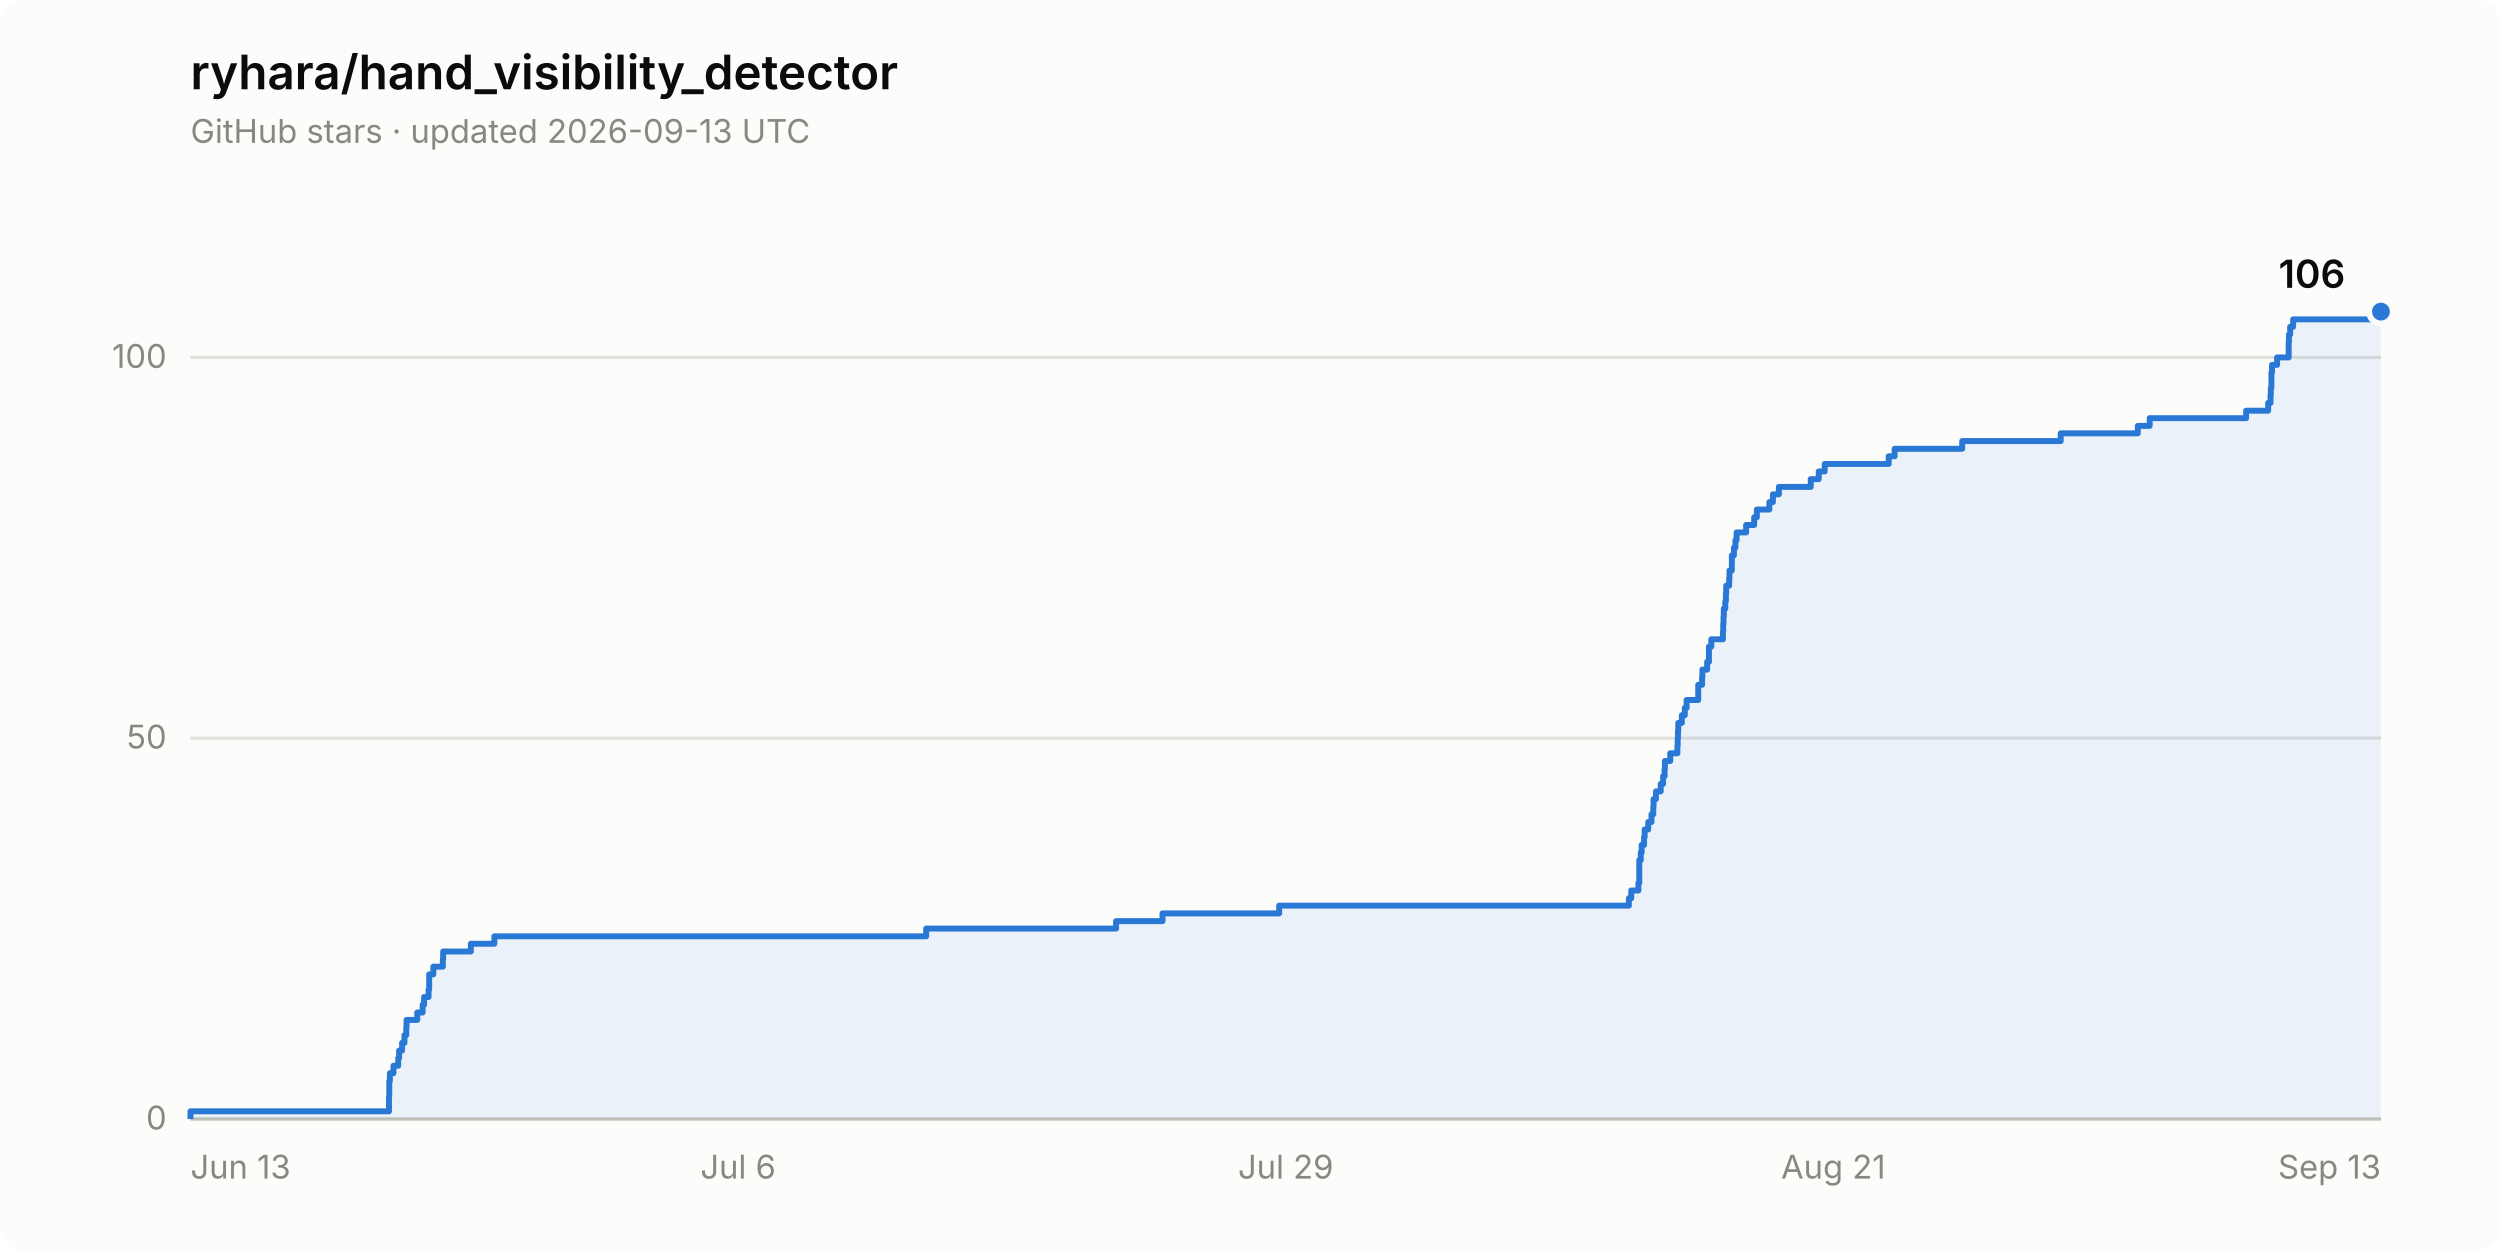
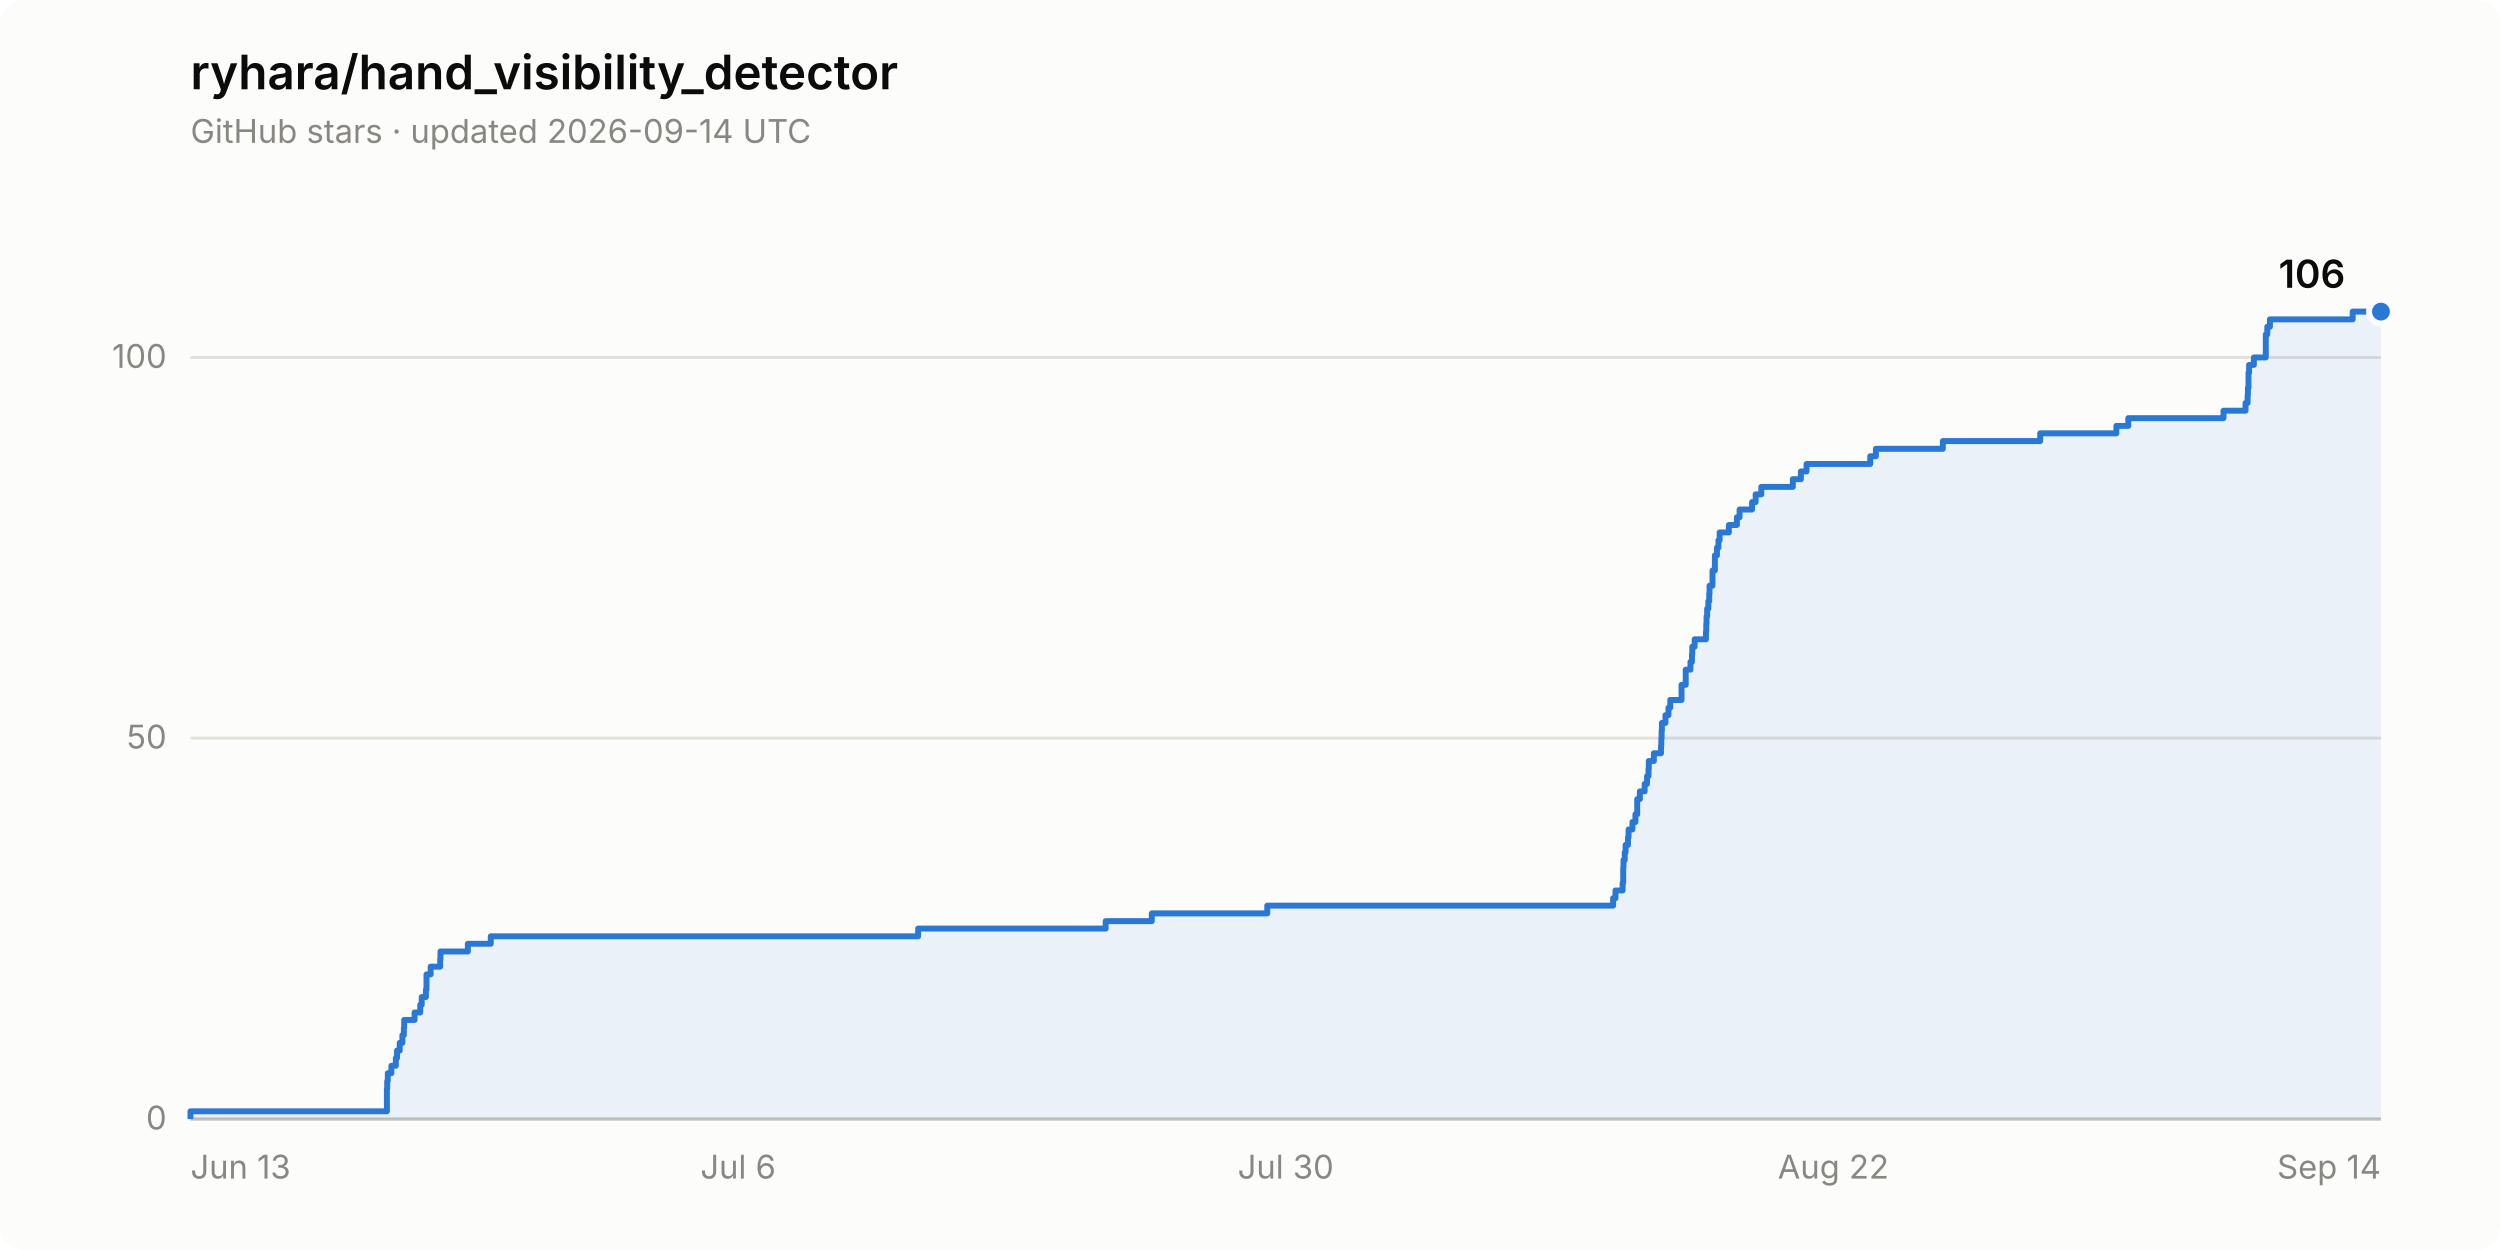
<svg xmlns="http://www.w3.org/2000/svg" width="840" height="420" viewBox="0 0 840 420" role="img" aria-label="Star history of ryhara/hand_visibility_detector: 106 stars">
  <rect width="840" height="420" rx="8" fill="#fcfcfb" />
  <text x="64" y="30" font-family="system-ui, -apple-system, &quot;Segoe UI&quot;, sans-serif" font-size="16" font-weight="600" fill="#0b0b0b">ryhara/hand_visibility_detector</text>
-   <text x="64" y="48" font-family="system-ui, -apple-system, &quot;Segoe UI&quot;, sans-serif" font-size="11" fill="#898781">GitHub stars · updated 2026-09-13 UTC</text>
+   <text x="64" y="48" font-family="system-ui, -apple-system, &quot;Segoe UI&quot;, sans-serif" font-size="11" fill="#898781">GitHub stars · updated 2026-09-14 UTC</text>
  <line x1="64" y1="376.0" x2="800" y2="376.0" stroke="#e1e0d9" stroke-width="1" />
  <text x="56" y="379.5" font-family="system-ui, -apple-system, &quot;Segoe UI&quot;, sans-serif" font-size="11" fill="#898781" text-anchor="end" style="font-variant-numeric: tabular-nums">0</text>
  <line x1="64" y1="248.0" x2="800" y2="248.0" stroke="#e1e0d9" stroke-width="1" />
  <text x="56" y="251.5" font-family="system-ui, -apple-system, &quot;Segoe UI&quot;, sans-serif" font-size="11" fill="#898781" text-anchor="end" style="font-variant-numeric: tabular-nums">50</text>
  <line x1="64" y1="120.1" x2="800" y2="120.1" stroke="#e1e0d9" stroke-width="1" />
  <text x="56" y="123.6" font-family="system-ui, -apple-system, &quot;Segoe UI&quot;, sans-serif" font-size="11" fill="#898781" text-anchor="end" style="font-variant-numeric: tabular-nums">100</text>
  <line x1="64" y1="376.0" x2="800" y2="376.0" stroke="#c3c2b7" stroke-width="1" />
  <text x="64.0" y="396" font-family="system-ui, -apple-system, &quot;Segoe UI&quot;, sans-serif" font-size="11" fill="#898781" text-anchor="start">Jun 13</text>
  <text x="248.0" y="396" font-family="system-ui, -apple-system, &quot;Segoe UI&quot;, sans-serif" font-size="11" fill="#898781" text-anchor="middle">Jul 6</text>
-   <text x="432.0" y="396" font-family="system-ui, -apple-system, &quot;Segoe UI&quot;, sans-serif" font-size="11" fill="#898781" text-anchor="middle">Jul 29</text>
-   <text x="616.0" y="396" font-family="system-ui, -apple-system, &quot;Segoe UI&quot;, sans-serif" font-size="11" fill="#898781" text-anchor="middle">Aug 21</text>
-   <text x="800.0" y="396" font-family="system-ui, -apple-system, &quot;Segoe UI&quot;, sans-serif" font-size="11" fill="#898781" text-anchor="end">Sep 13</text>
-   <path d="M 64.0 376.0 L 64.0 373.4 L 130.7 373.4 L 130.7 370.9 L 130.7 370.9 L 130.7 368.3 L 130.8 368.3 L 130.8 365.8 L 130.8 365.8 L 130.8 363.2 L 131.0 363.2 L 131.0 360.6 L 132.2 360.6 L 132.2 358.1 L 133.8 358.1 L 133.8 355.5 L 134.1 355.5 L 134.1 353.0 L 135.1 353.0 L 135.1 350.4 L 135.9 350.4 L 135.9 347.8 L 136.5 347.8 L 136.5 345.3 L 136.6 345.3 L 136.6 342.7 L 140.2 342.7 L 140.2 340.2 L 142.0 340.2 L 142.0 337.6 L 142.5 337.6 L 142.5 335.0 L 144.0 335.0 L 144.0 332.5 L 144.2 332.5 L 144.2 329.9 L 144.2 329.9 L 144.2 327.4 L 145.6 327.4 L 145.6 324.8 L 148.8 324.8 L 148.8 322.3 L 148.9 322.3 L 148.9 319.7 L 158.2 319.7 L 158.2 317.1 L 166.1 317.1 L 166.1 314.6 L 311.2 314.6 L 311.2 312.0 L 375.0 312.0 L 375.0 309.5 L 390.6 309.5 L 390.6 306.9 L 429.8 306.9 L 429.8 304.3 L 547.3 304.3 L 547.3 301.8 L 548.1 301.8 L 548.1 299.2 L 550.5 299.2 L 550.5 296.7 L 550.8 296.7 L 550.8 294.1 L 550.8 294.1 L 550.8 291.5 L 550.8 291.5 L 550.8 289.0 L 551.3 289.0 L 551.3 286.4 L 551.6 286.4 L 551.6 283.9 L 552.4 283.9 L 552.4 281.3 L 552.6 281.3 L 552.6 278.7 L 553.8 278.7 L 553.8 276.2 L 554.9 276.2 L 554.9 273.6 L 555.5 273.6 L 555.5 271.1 L 555.6 271.1 L 555.6 268.5 L 556.4 268.5 L 556.4 265.9 L 558.0 265.9 L 558.0 263.4 L 558.8 263.4 L 558.8 260.8 L 559.3 260.8 L 559.3 258.3 L 559.4 258.3 L 559.4 255.7 L 561.2 255.7 L 561.2 253.1 L 563.6 253.1 L 563.6 250.6 L 563.7 250.6 L 563.7 248.0 L 563.8 248.0 L 563.8 245.5 L 563.9 245.5 L 563.9 242.9 L 565.1 242.9 L 565.1 240.3 L 566.1 240.3 L 566.1 237.8 L 566.7 237.8 L 566.7 235.2 L 570.6 235.2 L 570.6 232.7 L 570.6 232.7 L 570.6 230.1 L 571.9 230.1 L 571.9 227.6 L 572.0 227.6 L 572.0 225.0 L 573.6 225.0 L 573.6 222.4 L 574.2 222.4 L 574.2 219.9 L 574.2 219.9 L 574.2 217.3 L 575.0 217.3 L 575.0 214.8 L 578.9 214.8 L 578.9 212.2 L 579.0 212.2 L 579.0 209.6 L 579.1 209.6 L 579.1 207.1 L 579.2 207.1 L 579.2 204.5 L 579.7 204.5 L 579.7 202.0 L 579.9 202.0 L 579.9 199.4 L 580.0 199.4 L 580.0 196.8 L 581.0 196.8 L 581.0 194.3 L 581.1 194.3 L 581.1 191.7 L 581.9 191.7 L 581.9 189.2 L 581.9 189.2 L 581.9 186.6 L 582.6 186.6 L 582.6 184.0 L 583.1 184.0 L 583.1 181.5 L 583.5 181.5 L 583.5 178.9 L 586.7 178.9 L 586.7 176.4 L 589.4 176.4 L 589.4 173.8 L 590.3 173.8 L 590.3 171.2 L 594.5 171.2 L 594.5 168.7 L 595.7 168.7 L 595.7 166.1 L 597.7 166.1 L 597.7 163.6 L 608.4 163.6 L 608.4 161.0 L 611.1 161.0 L 611.1 158.4 L 613.1 158.4 L 613.1 155.9 L 634.6 155.9 L 634.6 153.3 L 636.6 153.3 L 636.6 150.8 L 659.3 150.8 L 659.3 148.2 L 692.4 148.2 L 692.4 145.6 L 718.3 145.6 L 718.3 143.1 L 722.3 143.1 L 722.3 140.5 L 754.7 140.5 L 754.7 138.0 L 762.1 138.0 L 762.1 135.4 L 762.9 135.4 L 762.9 132.8 L 763.0 132.8 L 763.0 130.3 L 763.2 130.3 L 763.2 127.7 L 763.2 127.7 L 763.2 125.2 L 763.4 125.2 L 763.4 122.6 L 765.1 122.6 L 765.1 120.1 L 769.0 120.1 L 769.0 117.5 L 769.0 117.5 L 769.0 114.9 L 769.1 114.9 L 769.1 112.4 L 769.5 112.4 L 769.5 109.8 L 770.5 109.8 L 770.5 107.3 L 798.6 107.3 L 798.6 104.7 L 800.0 104.7 L 800.0 376.0 Z" fill="#2a78d6" fill-opacity="0.08" stroke="none" />
-   <path d="M 64.0 376.0 L 64.0 373.4 L 130.7 373.4 L 130.7 370.9 L 130.7 370.9 L 130.7 368.3 L 130.8 368.3 L 130.8 365.8 L 130.8 365.8 L 130.8 363.2 L 131.0 363.2 L 131.0 360.6 L 132.2 360.6 L 132.2 358.1 L 133.8 358.1 L 133.8 355.5 L 134.1 355.5 L 134.1 353.0 L 135.1 353.0 L 135.1 350.4 L 135.9 350.4 L 135.9 347.8 L 136.5 347.8 L 136.5 345.3 L 136.6 345.3 L 136.6 342.7 L 140.2 342.7 L 140.2 340.2 L 142.0 340.2 L 142.0 337.6 L 142.5 337.6 L 142.5 335.0 L 144.0 335.0 L 144.0 332.5 L 144.2 332.5 L 144.2 329.9 L 144.2 329.9 L 144.2 327.4 L 145.6 327.4 L 145.6 324.8 L 148.8 324.8 L 148.8 322.3 L 148.9 322.3 L 148.9 319.7 L 158.2 319.7 L 158.2 317.1 L 166.1 317.1 L 166.1 314.6 L 311.2 314.6 L 311.2 312.0 L 375.0 312.0 L 375.0 309.5 L 390.6 309.5 L 390.6 306.9 L 429.8 306.9 L 429.8 304.3 L 547.3 304.3 L 547.3 301.8 L 548.1 301.8 L 548.1 299.2 L 550.5 299.2 L 550.5 296.7 L 550.8 296.7 L 550.8 294.1 L 550.8 294.1 L 550.8 291.5 L 550.8 291.5 L 550.8 289.0 L 551.3 289.0 L 551.3 286.4 L 551.6 286.4 L 551.6 283.9 L 552.4 283.9 L 552.4 281.3 L 552.6 281.3 L 552.6 278.7 L 553.8 278.7 L 553.8 276.2 L 554.9 276.2 L 554.9 273.6 L 555.5 273.6 L 555.5 271.1 L 555.6 271.1 L 555.6 268.5 L 556.4 268.5 L 556.4 265.9 L 558.0 265.9 L 558.0 263.4 L 558.8 263.4 L 558.8 260.8 L 559.3 260.8 L 559.3 258.3 L 559.4 258.3 L 559.4 255.7 L 561.2 255.7 L 561.2 253.1 L 563.6 253.1 L 563.6 250.6 L 563.7 250.6 L 563.7 248.0 L 563.8 248.0 L 563.8 245.5 L 563.9 245.5 L 563.9 242.9 L 565.1 242.9 L 565.1 240.3 L 566.1 240.3 L 566.1 237.8 L 566.7 237.8 L 566.7 235.2 L 570.6 235.2 L 570.6 232.7 L 570.6 232.7 L 570.6 230.1 L 571.9 230.1 L 571.9 227.6 L 572.0 227.6 L 572.0 225.0 L 573.6 225.0 L 573.6 222.4 L 574.2 222.4 L 574.2 219.9 L 574.2 219.9 L 574.2 217.3 L 575.0 217.3 L 575.0 214.8 L 578.9 214.8 L 578.9 212.2 L 579.0 212.2 L 579.0 209.6 L 579.1 209.6 L 579.1 207.1 L 579.2 207.1 L 579.2 204.5 L 579.7 204.5 L 579.7 202.0 L 579.9 202.0 L 579.9 199.4 L 580.0 199.4 L 580.0 196.8 L 581.0 196.8 L 581.0 194.3 L 581.1 194.3 L 581.1 191.7 L 581.9 191.7 L 581.9 189.2 L 581.9 189.2 L 581.9 186.6 L 582.6 186.6 L 582.6 184.0 L 583.1 184.0 L 583.1 181.5 L 583.5 181.5 L 583.5 178.9 L 586.7 178.9 L 586.7 176.4 L 589.4 176.4 L 589.4 173.8 L 590.3 173.8 L 590.3 171.2 L 594.5 171.2 L 594.5 168.7 L 595.7 168.7 L 595.7 166.1 L 597.7 166.1 L 597.7 163.6 L 608.4 163.6 L 608.4 161.0 L 611.1 161.0 L 611.1 158.4 L 613.1 158.4 L 613.1 155.9 L 634.6 155.9 L 634.6 153.3 L 636.6 153.3 L 636.6 150.8 L 659.3 150.8 L 659.3 148.2 L 692.4 148.2 L 692.4 145.6 L 718.3 145.6 L 718.3 143.1 L 722.3 143.1 L 722.3 140.5 L 754.7 140.5 L 754.7 138.0 L 762.1 138.0 L 762.1 135.4 L 762.9 135.4 L 762.9 132.8 L 763.0 132.8 L 763.0 130.3 L 763.2 130.3 L 763.2 127.7 L 763.2 127.7 L 763.2 125.2 L 763.4 125.2 L 763.4 122.6 L 765.1 122.6 L 765.1 120.1 L 769.0 120.1 L 769.0 117.5 L 769.0 117.5 L 769.0 114.9 L 769.1 114.9 L 769.1 112.4 L 769.5 112.4 L 769.5 109.8 L 770.5 109.8 L 770.5 107.3 L 798.6 107.3 L 798.6 104.7 L 800.0 104.7" fill="none" stroke="#2a78d6" stroke-width="2" stroke-linejoin="round" />
+   <text x="432.0" y="396" font-family="system-ui, -apple-system, &quot;Segoe UI&quot;, sans-serif" font-size="11" fill="#898781" text-anchor="middle">Jul 30</text>
+   <text x="616.0" y="396" font-family="system-ui, -apple-system, &quot;Segoe UI&quot;, sans-serif" font-size="11" fill="#898781" text-anchor="middle">Aug 22</text>
+   <text x="800.0" y="396" font-family="system-ui, -apple-system, &quot;Segoe UI&quot;, sans-serif" font-size="11" fill="#898781" text-anchor="end">Sep 14</text>
+   <path d="M 64.0 376.0 L 64.0 373.4 L 130.0 373.4 L 130.0 370.9 L 130.0 370.9 L 130.0 368.3 L 130.0 368.3 L 130.0 365.8 L 130.1 365.8 L 130.1 363.2 L 130.3 363.2 L 130.3 360.6 L 131.5 360.6 L 131.5 358.1 L 133.0 358.1 L 133.0 355.5 L 133.4 355.5 L 133.4 353.0 L 134.3 353.0 L 134.3 350.4 L 135.2 350.4 L 135.2 347.8 L 135.7 347.8 L 135.7 345.3 L 135.8 345.3 L 135.8 342.7 L 139.3 342.7 L 139.3 340.2 L 141.2 340.2 L 141.2 337.6 L 141.7 337.6 L 141.7 335.0 L 143.1 335.0 L 143.1 332.5 L 143.3 332.5 L 143.3 329.9 L 143.3 329.9 L 143.3 327.4 L 144.7 327.4 L 144.7 324.8 L 147.9 324.8 L 147.9 322.3 L 148.0 322.3 L 148.0 319.7 L 157.2 319.7 L 157.2 317.1 L 164.9 317.1 L 164.9 314.6 L 308.5 314.6 L 308.5 312.0 L 371.5 312.0 L 371.5 309.5 L 387.0 309.5 L 387.0 306.9 L 425.8 306.9 L 425.8 304.3 L 542.0 304.3 L 542.0 301.8 L 542.8 301.8 L 542.8 299.2 L 545.2 299.2 L 545.2 296.7 L 545.4 296.7 L 545.4 294.1 L 545.4 294.1 L 545.4 291.5 L 545.5 291.5 L 545.5 289.0 L 545.9 289.0 L 545.9 286.4 L 546.2 286.4 L 546.2 283.9 L 547.0 283.9 L 547.0 281.3 L 547.2 281.3 L 547.2 278.7 L 548.5 278.7 L 548.5 276.2 L 549.5 276.2 L 549.5 273.6 L 550.1 273.6 L 550.1 271.1 L 550.1 271.1 L 550.1 268.5 L 551.0 268.5 L 551.0 265.9 L 552.6 265.9 L 552.6 263.4 L 553.4 263.4 L 553.4 260.8 L 553.9 260.8 L 553.9 258.3 L 554.0 258.3 L 554.0 255.7 L 555.7 255.7 L 555.7 253.1 L 558.1 253.1 L 558.1 250.6 L 558.2 250.6 L 558.2 248.0 L 558.3 248.0 L 558.3 245.5 L 558.4 245.5 L 558.4 242.9 L 559.6 242.9 L 559.6 240.3 L 560.6 240.3 L 560.6 237.8 L 561.2 237.8 L 561.2 235.2 L 565.0 235.2 L 565.0 232.7 L 565.0 232.7 L 565.0 230.1 L 566.4 230.1 L 566.4 227.6 L 566.4 227.6 L 566.4 225.0 L 568.0 225.0 L 568.0 222.4 L 568.5 222.4 L 568.5 219.9 L 568.6 219.9 L 568.6 217.3 L 569.4 217.3 L 569.4 214.8 L 573.2 214.8 L 573.2 212.2 L 573.3 212.2 L 573.3 209.6 L 573.4 209.6 L 573.4 207.1 L 573.6 207.1 L 573.6 204.5 L 574.0 204.5 L 574.0 202.0 L 574.3 202.0 L 574.3 199.4 L 574.4 199.4 L 574.4 196.8 L 575.4 196.8 L 575.4 194.3 L 575.4 194.3 L 575.4 191.7 L 576.2 191.7 L 576.2 189.2 L 576.2 189.2 L 576.2 186.6 L 576.9 186.6 L 576.9 184.0 L 577.4 184.0 L 577.4 181.5 L 577.8 181.5 L 577.8 178.9 L 580.9 178.9 L 580.9 176.4 L 583.6 176.4 L 583.6 173.8 L 584.5 173.8 L 584.5 171.2 L 588.7 171.2 L 588.7 168.7 L 589.9 168.7 L 589.9 166.1 L 591.8 166.1 L 591.8 163.6 L 602.4 163.6 L 602.4 161.0 L 605.1 161.0 L 605.1 158.4 L 607.0 158.4 L 607.0 155.9 L 628.4 155.9 L 628.4 153.3 L 630.3 153.3 L 630.3 150.8 L 652.8 150.8 L 652.8 148.2 L 685.5 148.2 L 685.5 145.6 L 711.1 145.6 L 711.1 143.1 L 715.1 143.1 L 715.1 140.5 L 747.1 140.5 L 747.1 138.0 L 754.5 138.0 L 754.5 135.4 L 755.2 135.4 L 755.2 132.8 L 755.3 132.8 L 755.3 130.3 L 755.5 130.3 L 755.5 127.7 L 755.5 127.7 L 755.5 125.2 L 755.7 125.2 L 755.7 122.6 L 757.3 122.6 L 757.3 120.1 L 761.3 120.1 L 761.3 117.5 L 761.3 117.5 L 761.3 114.9 L 761.3 114.9 L 761.3 112.4 L 761.8 112.4 L 761.8 109.8 L 762.7 109.8 L 762.7 107.3 L 790.5 107.3 L 790.5 104.7 L 800.0 104.7 L 800.0 376.0 Z" fill="#2a78d6" fill-opacity="0.08" stroke="none" />
+   <path d="M 64.0 376.0 L 64.0 373.4 L 130.0 373.4 L 130.0 370.9 L 130.0 370.9 L 130.0 368.3 L 130.0 368.3 L 130.0 365.8 L 130.1 365.8 L 130.1 363.2 L 130.3 363.2 L 130.3 360.6 L 131.5 360.6 L 131.5 358.1 L 133.0 358.1 L 133.0 355.5 L 133.4 355.5 L 133.4 353.0 L 134.3 353.0 L 134.3 350.4 L 135.2 350.4 L 135.2 347.8 L 135.7 347.8 L 135.7 345.3 L 135.8 345.3 L 135.8 342.7 L 139.3 342.7 L 139.3 340.2 L 141.2 340.2 L 141.2 337.6 L 141.7 337.6 L 141.7 335.0 L 143.1 335.0 L 143.1 332.5 L 143.3 332.5 L 143.3 329.9 L 143.3 329.9 L 143.3 327.4 L 144.7 327.4 L 144.7 324.8 L 147.9 324.8 L 147.9 322.3 L 148.0 322.3 L 148.0 319.7 L 157.2 319.7 L 157.2 317.1 L 164.9 317.1 L 164.9 314.6 L 308.5 314.6 L 308.5 312.0 L 371.5 312.0 L 371.5 309.5 L 387.0 309.5 L 387.0 306.9 L 425.8 306.9 L 425.8 304.3 L 542.0 304.3 L 542.0 301.8 L 542.8 301.8 L 542.8 299.2 L 545.2 299.2 L 545.2 296.7 L 545.4 296.7 L 545.4 294.1 L 545.4 294.1 L 545.4 291.5 L 545.5 291.5 L 545.5 289.0 L 545.9 289.0 L 545.9 286.4 L 546.2 286.4 L 546.2 283.9 L 547.0 283.9 L 547.0 281.3 L 547.2 281.3 L 547.2 278.7 L 548.5 278.7 L 548.5 276.2 L 549.5 276.2 L 549.5 273.6 L 550.1 273.6 L 550.1 271.1 L 550.1 271.1 L 550.1 268.5 L 551.0 268.5 L 551.0 265.9 L 552.6 265.9 L 552.6 263.4 L 553.4 263.4 L 553.4 260.8 L 553.9 260.8 L 553.9 258.3 L 554.0 258.3 L 554.0 255.7 L 555.7 255.7 L 555.7 253.1 L 558.1 253.1 L 558.1 250.6 L 558.2 250.6 L 558.2 248.0 L 558.3 248.0 L 558.3 245.5 L 558.4 245.5 L 558.4 242.9 L 559.6 242.9 L 559.6 240.3 L 560.6 240.3 L 560.6 237.8 L 561.2 237.8 L 561.2 235.2 L 565.0 235.2 L 565.0 232.7 L 565.0 232.7 L 565.0 230.1 L 566.4 230.1 L 566.4 227.6 L 566.4 227.6 L 566.4 225.0 L 568.0 225.0 L 568.0 222.4 L 568.5 222.4 L 568.5 219.9 L 568.6 219.9 L 568.6 217.3 L 569.4 217.3 L 569.4 214.8 L 573.2 214.8 L 573.2 212.2 L 573.3 212.2 L 573.3 209.6 L 573.4 209.6 L 573.4 207.1 L 573.6 207.1 L 573.6 204.5 L 574.0 204.5 L 574.0 202.0 L 574.3 202.0 L 574.3 199.4 L 574.4 199.4 L 574.4 196.8 L 575.4 196.8 L 575.4 194.3 L 575.4 194.3 L 575.4 191.7 L 576.2 191.7 L 576.2 189.2 L 576.2 189.2 L 576.2 186.6 L 576.9 186.6 L 576.9 184.0 L 577.4 184.0 L 577.4 181.5 L 577.8 181.5 L 577.8 178.9 L 580.9 178.9 L 580.9 176.4 L 583.6 176.4 L 583.6 173.8 L 584.5 173.8 L 584.5 171.2 L 588.7 171.2 L 588.7 168.7 L 589.9 168.7 L 589.9 166.1 L 591.8 166.1 L 591.8 163.6 L 602.4 163.6 L 602.4 161.0 L 605.1 161.0 L 605.1 158.4 L 607.0 158.4 L 607.0 155.9 L 628.4 155.9 L 628.4 153.3 L 630.3 153.3 L 630.3 150.8 L 652.8 150.8 L 652.8 148.2 L 685.5 148.2 L 685.5 145.6 L 711.1 145.6 L 711.1 143.1 L 715.1 143.1 L 715.1 140.5 L 747.1 140.5 L 747.1 138.0 L 754.5 138.0 L 754.5 135.4 L 755.2 135.4 L 755.2 132.8 L 755.3 132.8 L 755.3 130.3 L 755.5 130.3 L 755.5 127.7 L 755.5 127.7 L 755.5 125.2 L 755.7 125.2 L 755.7 122.6 L 757.3 122.6 L 757.3 120.1 L 761.3 120.1 L 761.3 117.5 L 761.3 117.5 L 761.3 114.9 L 761.3 114.9 L 761.3 112.4 L 761.8 112.4 L 761.8 109.8 L 762.7 109.8 L 762.7 107.3 L 790.5 107.3 L 790.5 104.7 L 800.0 104.7" fill="none" stroke="#2a78d6" stroke-width="2" stroke-linejoin="round" />
  <circle cx="800.0" cy="104.7" r="4" fill="#2a78d6" stroke="#fcfcfb" stroke-width="2" />
  <text x="788.0" y="96.7" font-family="system-ui, -apple-system, &quot;Segoe UI&quot;, sans-serif" font-size="13" font-weight="600" fill="#0b0b0b" text-anchor="end" style="font-variant-numeric: tabular-nums">106</text>
</svg>
